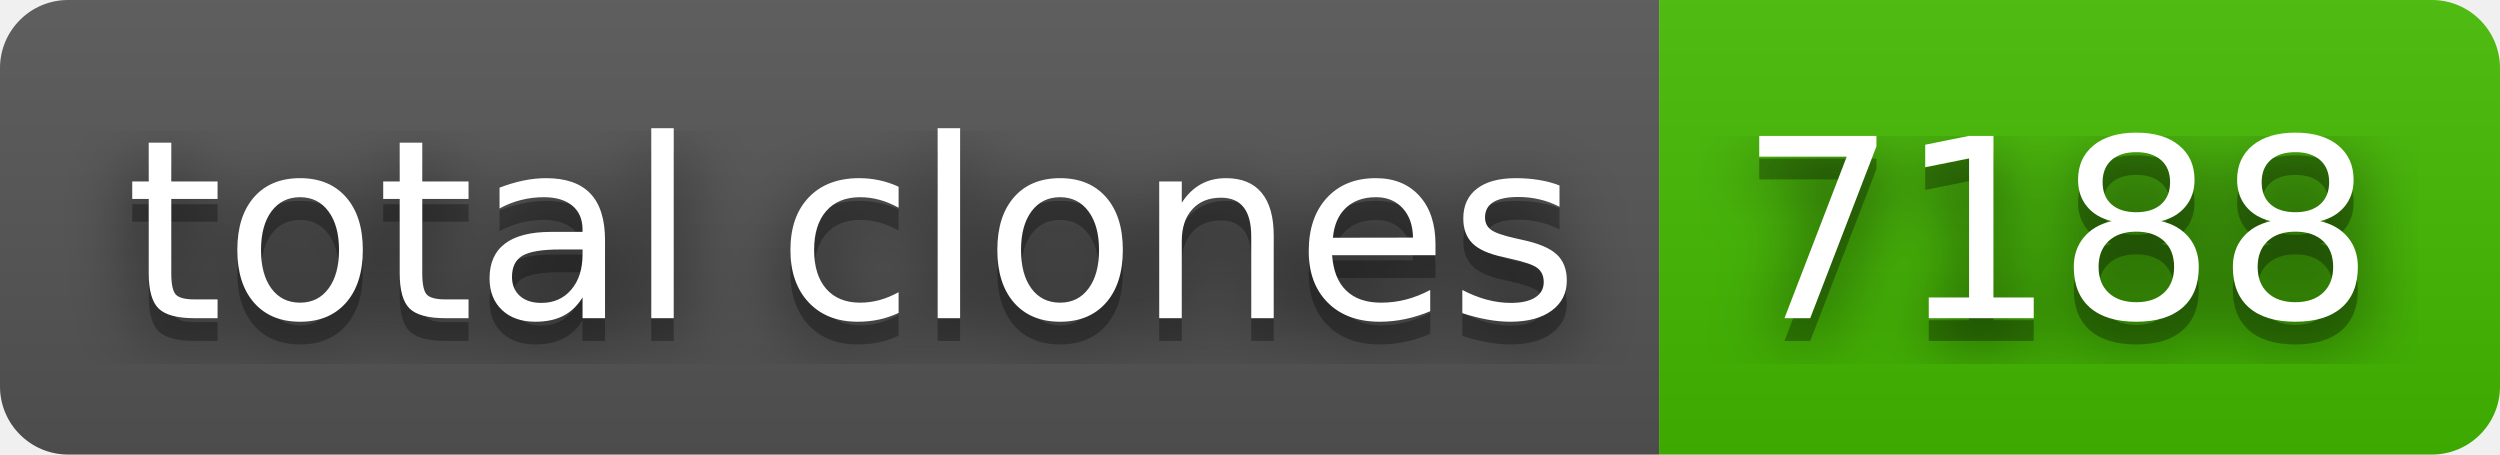
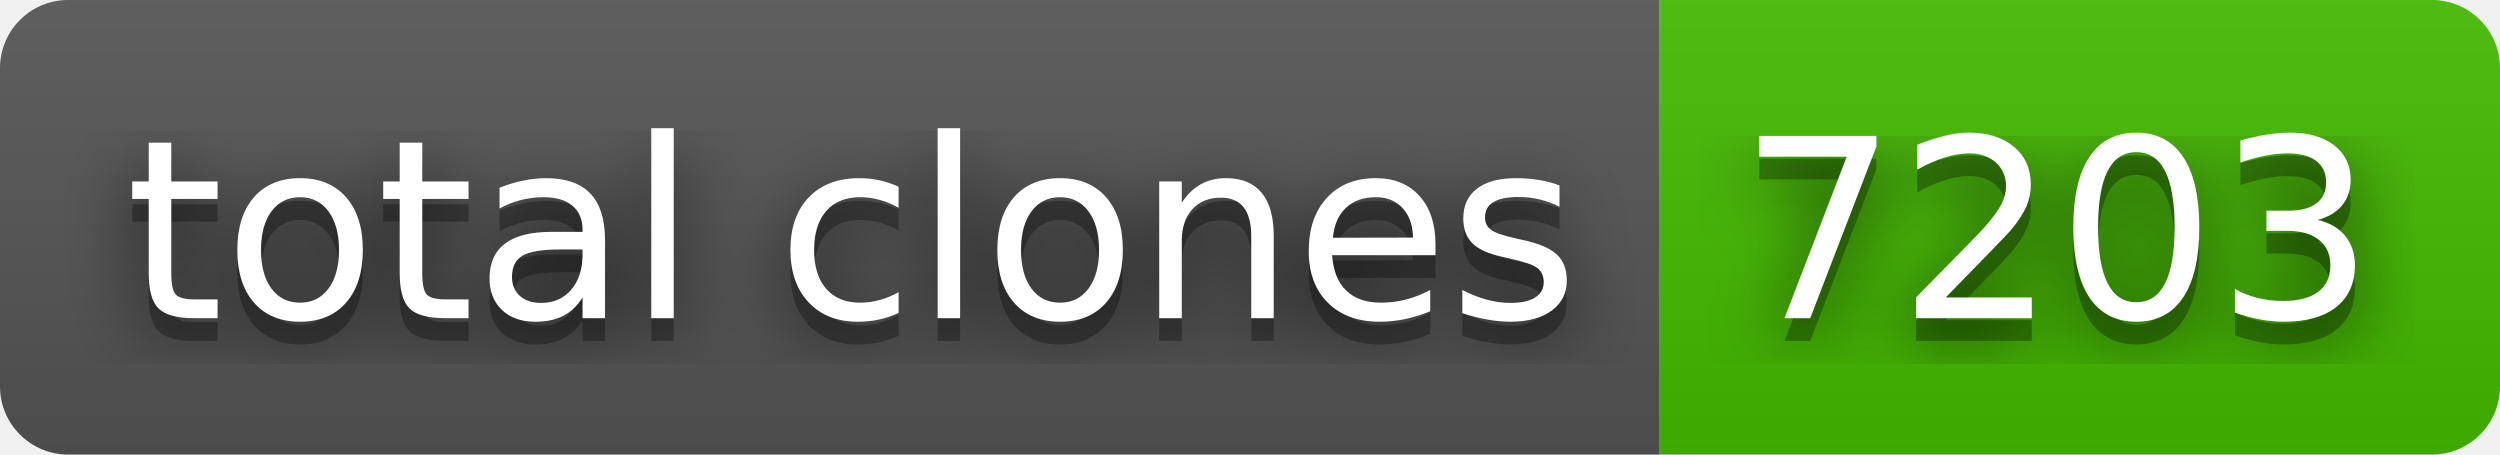
- <svg xmlns="http://www.w3.org/2000/svg" width="110" height="20" role="img" aria-label="total clones: 7188">
+ <svg xmlns="http://www.w3.org/2000/svg" width="110" height="20" role="img" aria-label="total clones: 7203">
  <filter id="blur">
    <feGaussianBlur in="SourceGraphic" stdDeviation="16" />
  </filter>
  <linearGradient id="s" x2="0" y2="100%">
    <stop offset="0" stop-color="#bbb" stop-opacity=".1" />
    <stop offset="1" stop-opacity=".1" />
  </linearGradient>
  <clipPath id="r">
    <rect width="110" height="20" rx="3" fill="#fff" />
  </clipPath>
  <g clip-path="url(#r)">
    <rect width="73" height="20" fill="#555" />
    <rect x="73" width="37" height="20" fill="#4b0" />
    <rect width="110" height="20" fill="url(#s)" />
  </g>
  <g fill="#fff" text-anchor="middle" font-family="Verdana,Geneva,DejaVu Sans,sans-serif" text-rendering="geometricPrecision" font-size="110">
    <text aria-hidden="true" x="375" y="150" fill="#010101" fill-opacity=".80" filter="url(#blur)" transform="scale(.1)" textLength="630">total clones</text>
    <text aria-hidden="true" x="375" y="150" fill="#010101" fill-opacity=".3" transform="scale(.1)" textLength="630">total clones</text>
    <text x="375" y="140" transform="scale(.1)" fill="#fff" textLength="630">total clones</text>
-     <text aria-hidden="true" x="905" y="150" fill="#010101" fill-opacity=".80" filter="url(#blur)" transform="scale(.1)" textLength="270">7188</text>
-     <text aria-hidden="true" x="905" y="150" fill="#010101" fill-opacity=".3" transform="scale(.1)" textLength="270">7188</text>
-     <text x="905" y="140" transform="scale(.1)" fill="#fff" textLength="270">7188</text>
+     <text aria-hidden="true" x="905" y="150" fill="#010101" fill-opacity=".80" filter="url(#blur)" transform="scale(.1)" textLength="270">7203</text>
+     <text aria-hidden="true" x="905" y="150" fill="#010101" fill-opacity=".3" transform="scale(.1)" textLength="270">7203</text>
+     <text x="905" y="140" transform="scale(.1)" fill="#fff" textLength="270">7203</text>
  </g>
</svg>
